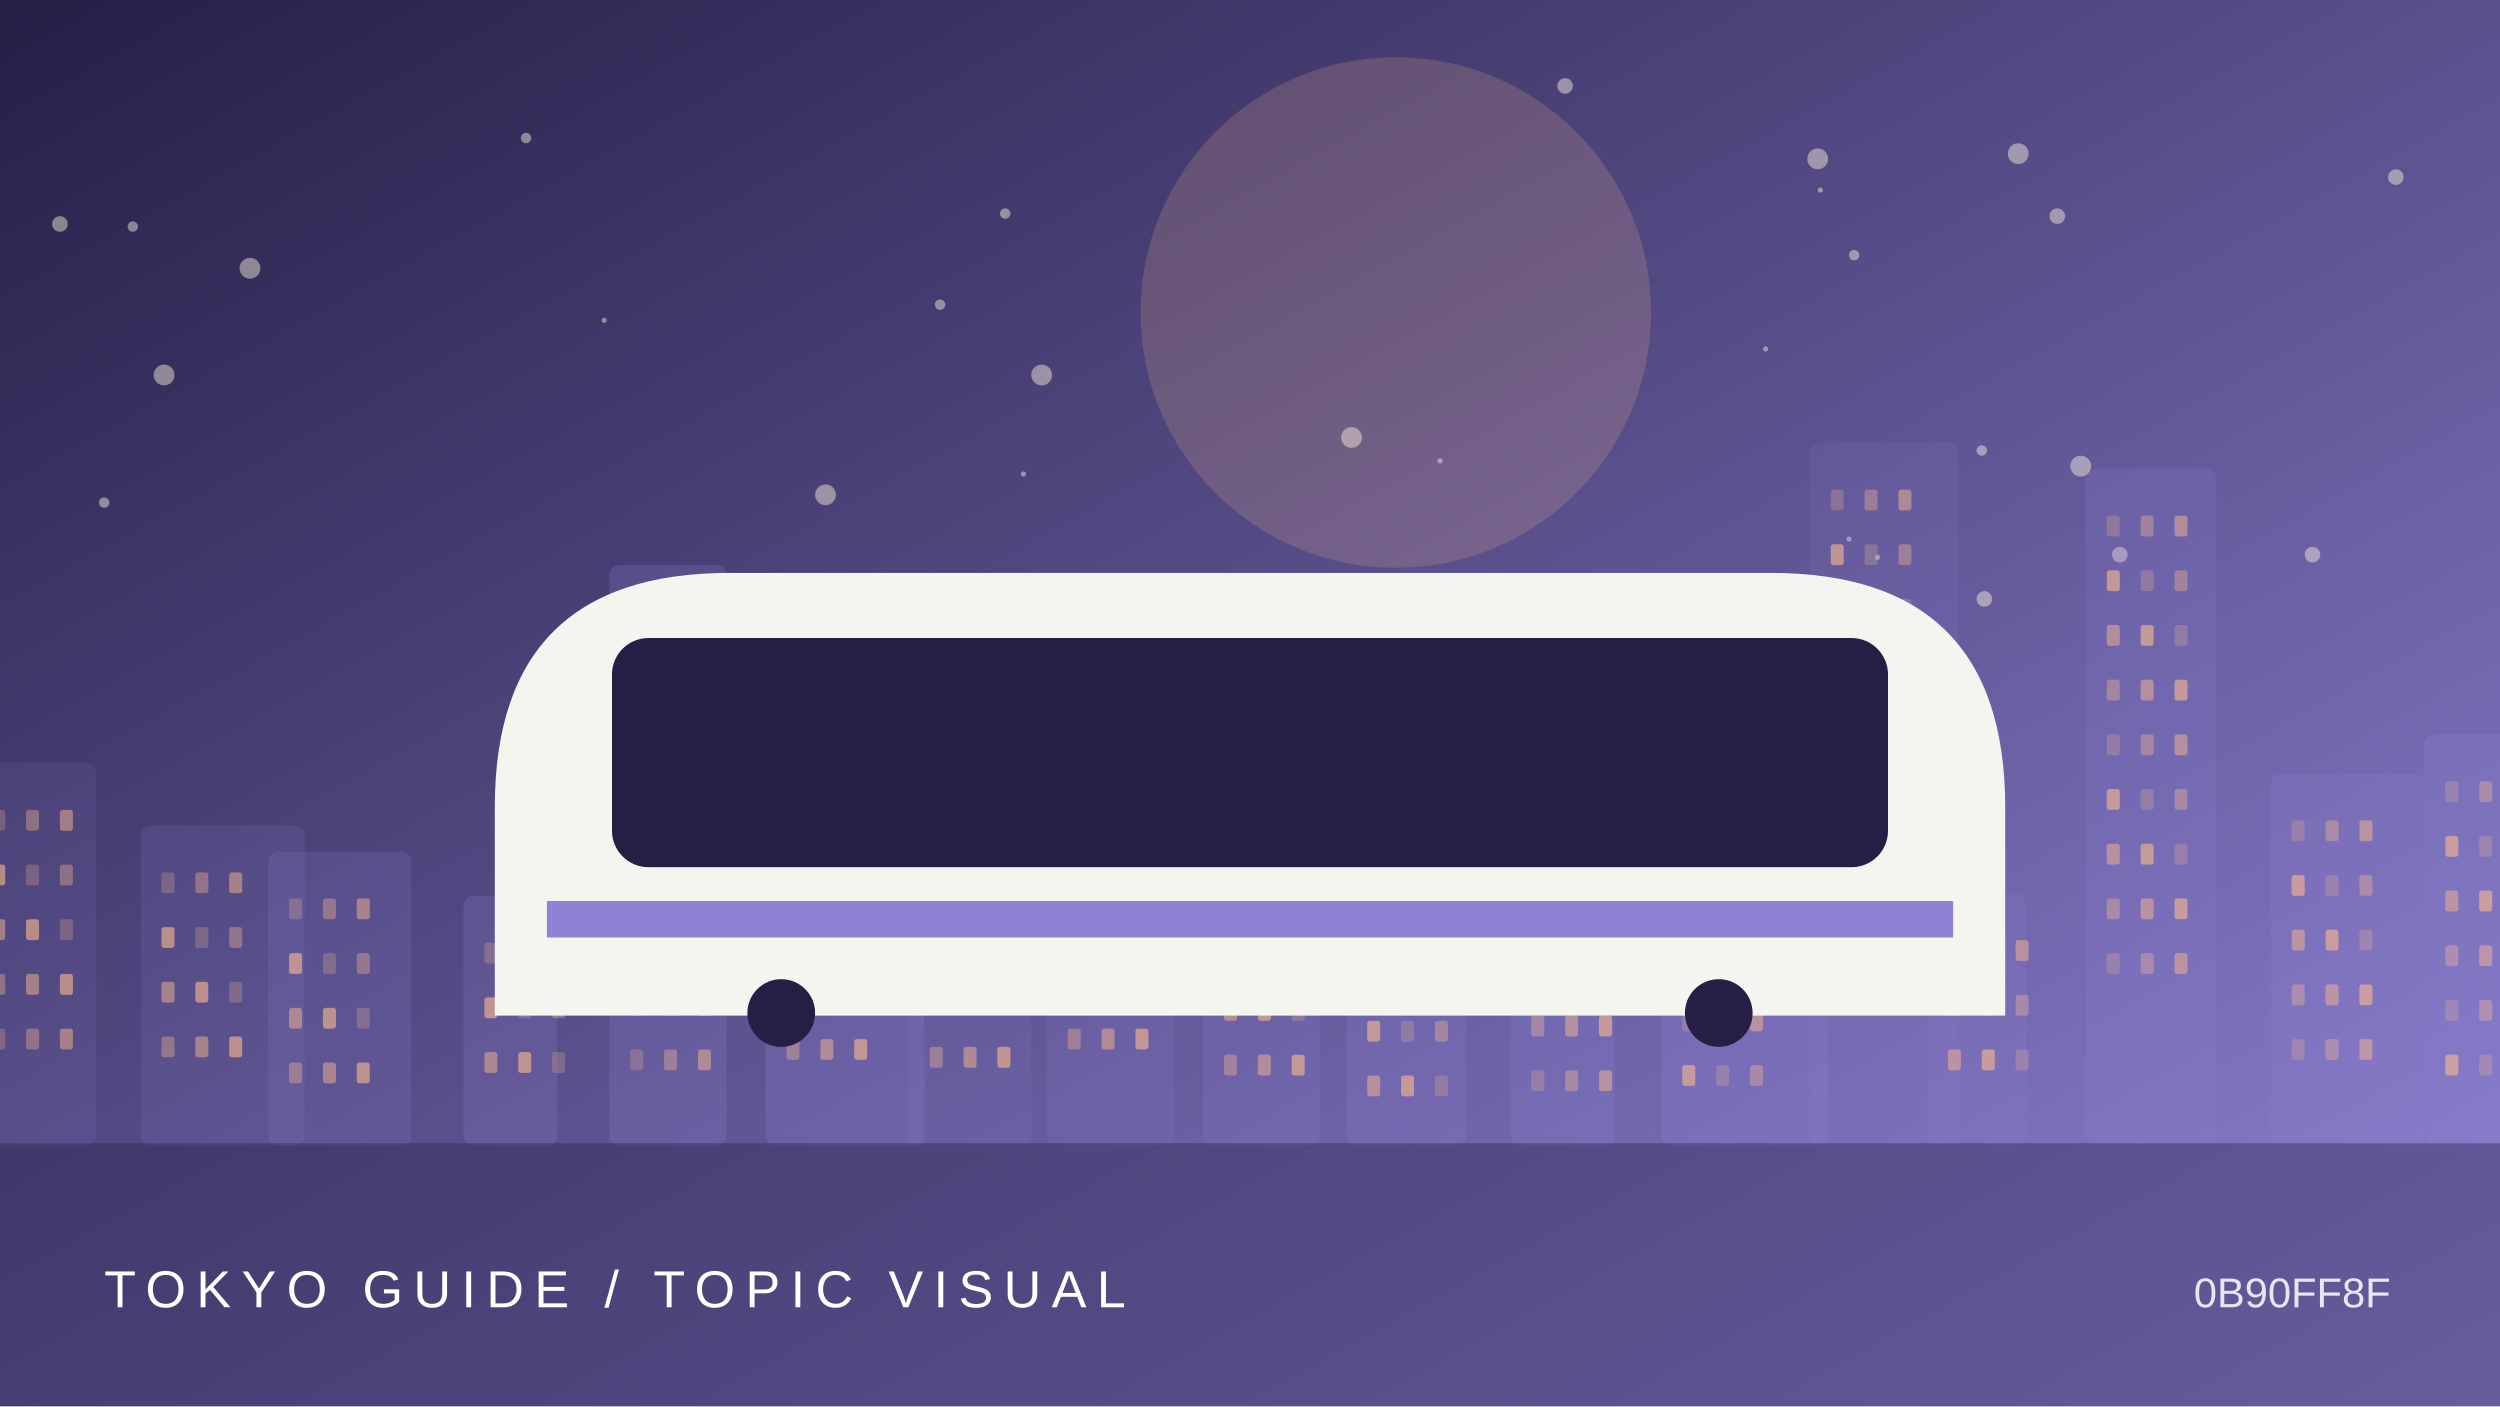
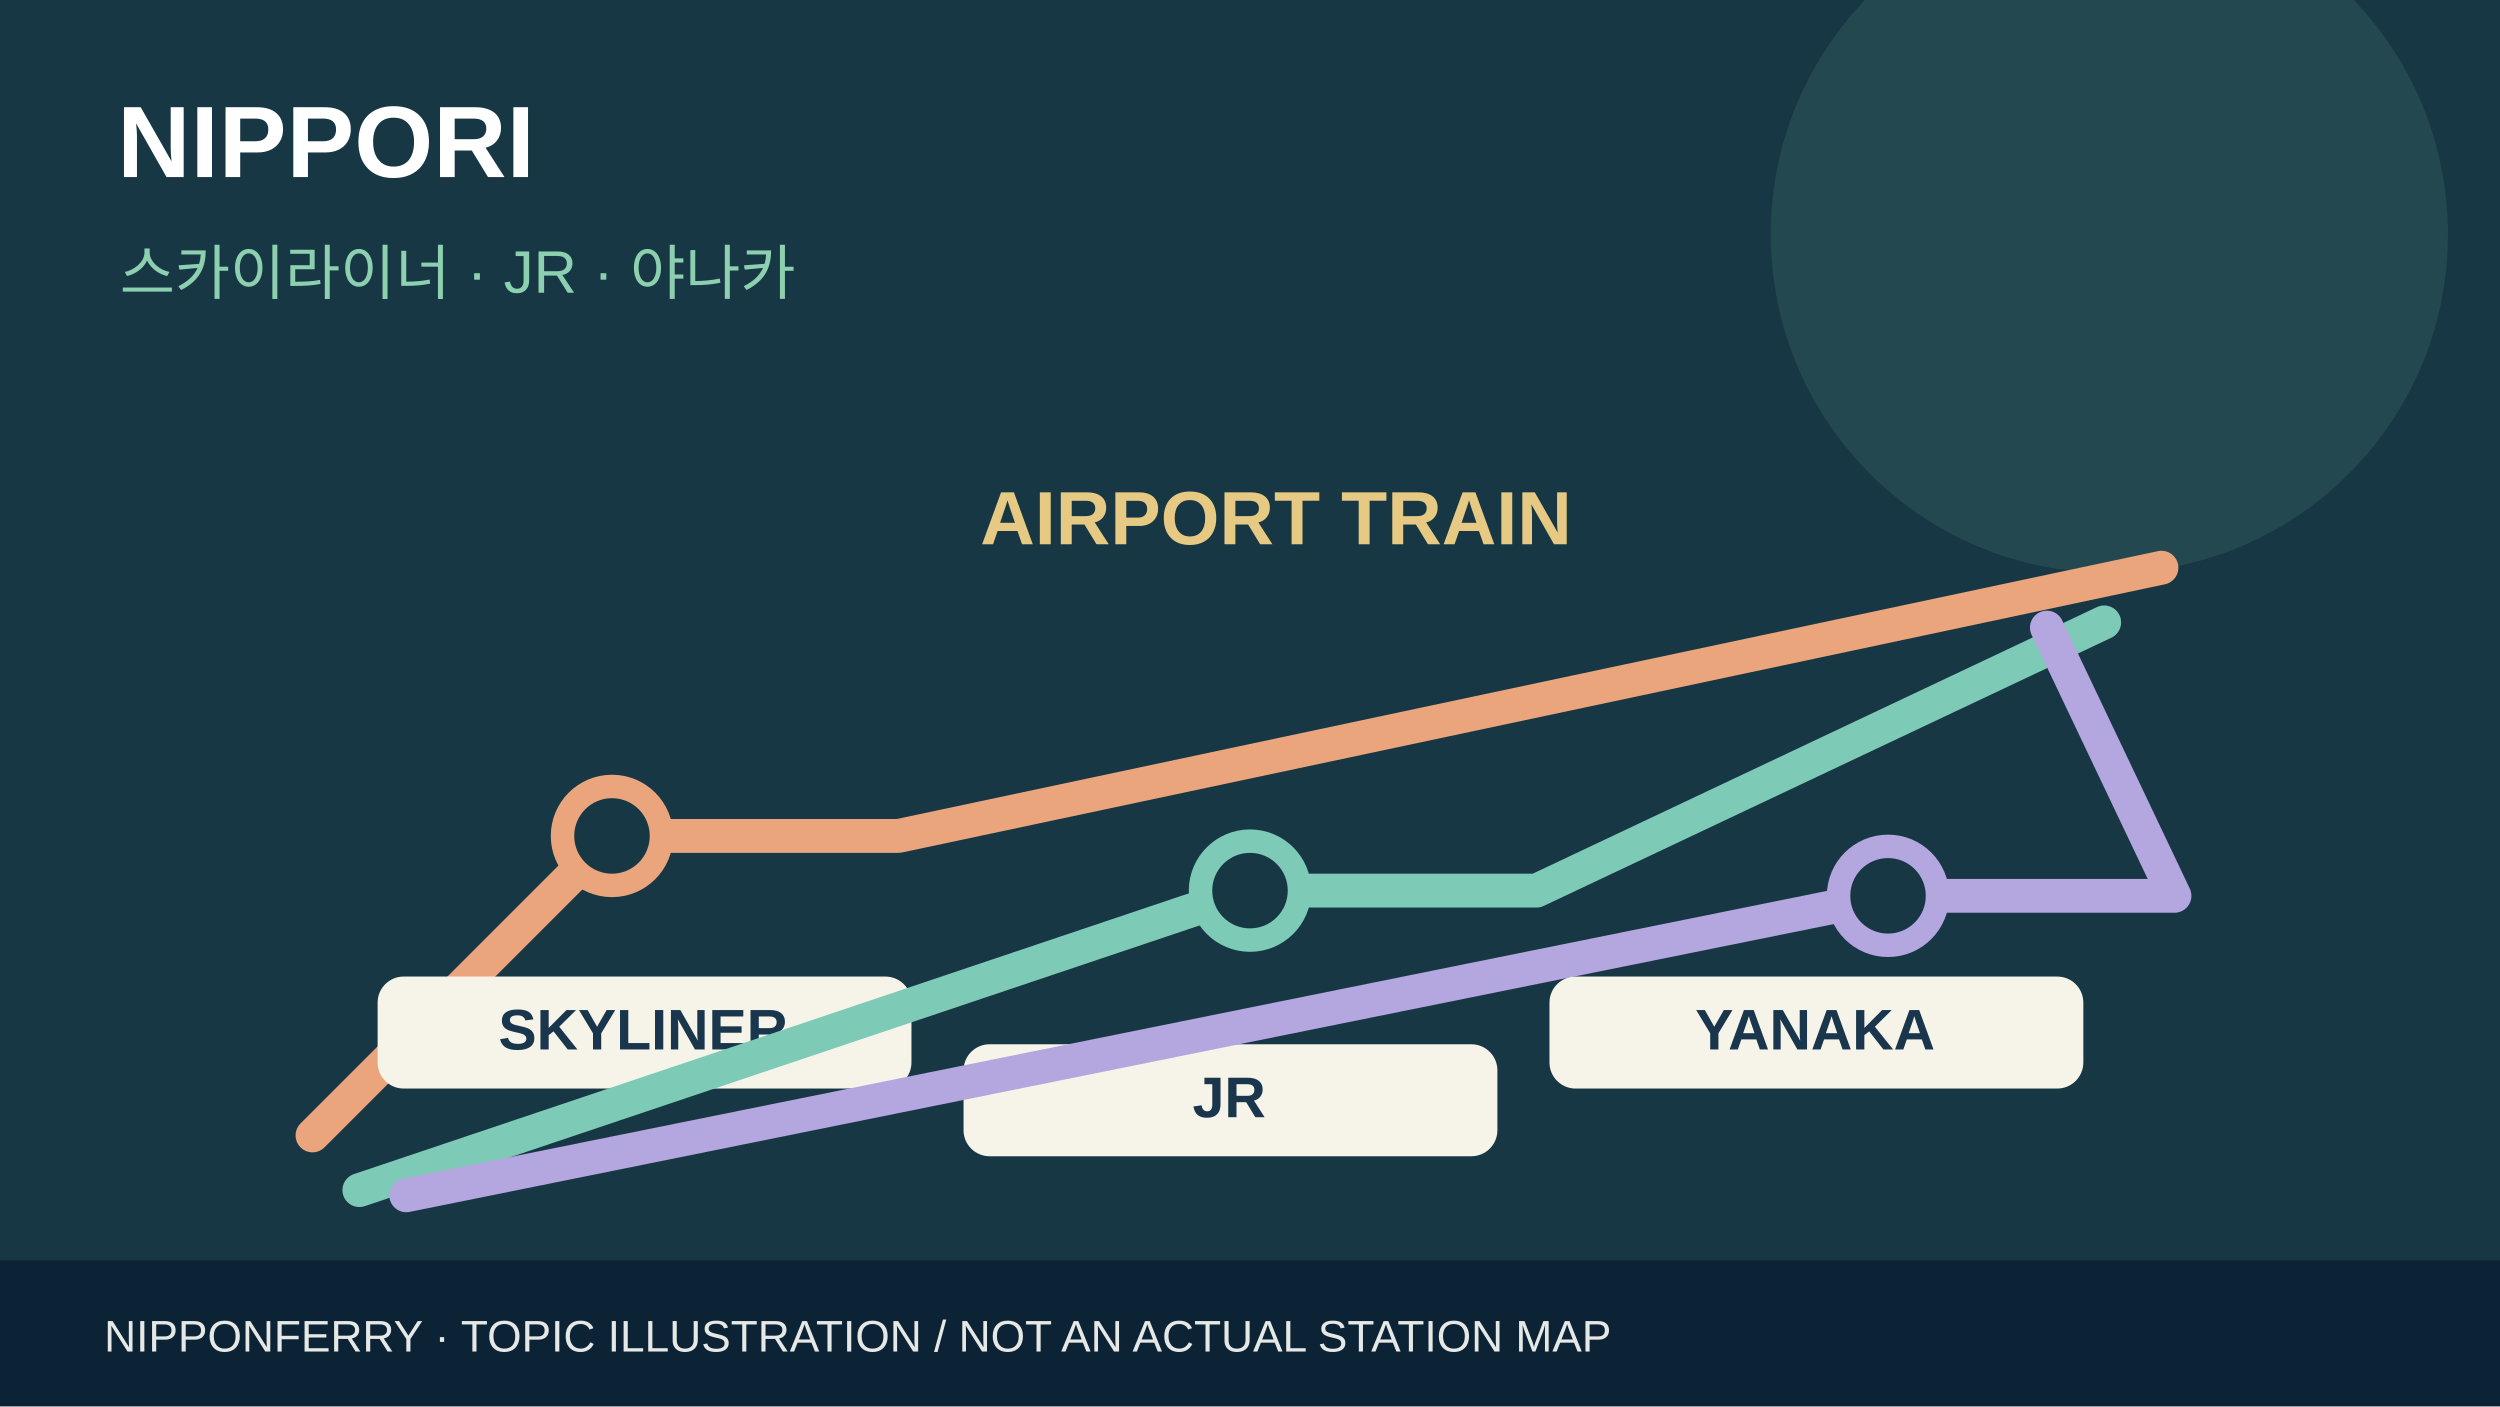
- <svg xmlns="http://www.w3.org/2000/svg" viewBox="0 0 960 540">
-   <defs>
-     <linearGradient id="g" x2="1" y2="1">
-       <stop stop-color="#251f46" />
-       <stop offset="1" stop-color="#8f82d4" />
-     </linearGradient>
-   </defs>
-   <rect width="960" height="540" fill="url(#g)" />
-   <circle cx="536" cy="120" r="98" fill="#f9b88d" opacity=".18" />
-   <circle cx="888" cy="213" r="3" fill="#fff4de" opacity=".45" />
-   <circle cx="519" cy="168" r="4" fill="#fff4de" opacity=".45" />
-   <circle cx="799" cy="179" r="4" fill="#fff4de" opacity=".45" />
-   <circle cx="761" cy="173" r="2" fill="#fff4de" opacity=".45" />
-   <circle cx="400" cy="144" r="4" fill="#fff4de" opacity=".45" />
-   <circle cx="920" cy="68" r="3" fill="#fff4de" opacity=".45" />
-   <circle cx="699" cy="73" r="1" fill="#fff4de" opacity=".45" />
-   <circle cx="790" cy="83" r="3" fill="#fff4de" opacity=".45" />
-   <circle cx="40" cy="193" r="2" fill="#fff4de" opacity=".45" />
-   <circle cx="317" cy="190" r="4" fill="#fff4de" opacity=".45" />
-   <circle cx="96" cy="103" r="4" fill="#fff4de" opacity=".45" />
-   <circle cx="814" cy="213" r="3" fill="#fff4de" opacity=".45" />
-   <circle cx="601" cy="33" r="3" fill="#fff4de" opacity=".45" />
-   <circle cx="361" cy="117" r="2" fill="#fff4de" opacity=".45" />
-   <circle cx="232" cy="123" r="1" fill="#fff4de" opacity=".45" />
-   <circle cx="51" cy="87" r="2" fill="#fff4de" opacity=".45" />
-   <circle cx="202" cy="53" r="2" fill="#fff4de" opacity=".45" />
-   <circle cx="698" cy="61" r="4" fill="#fff4de" opacity=".45" />
-   <circle cx="23" cy="86" r="3" fill="#fff4de" opacity=".45" />
-   <circle cx="721" cy="214" r="1" fill="#fff4de" opacity=".45" />
-   <circle cx="386" cy="82" r="2" fill="#fff4de" opacity=".45" />
-   <circle cx="678" cy="134" r="1" fill="#fff4de" opacity=".45" />
-   <circle cx="762" cy="230" r="3" fill="#fff4de" opacity=".45" />
-   <circle cx="712" cy="98" r="2" fill="#fff4de" opacity=".45" />
-   <circle cx="393" cy="182" r="1" fill="#fff4de" opacity=".45" />
-   <circle cx="775" cy="59" r="4" fill="#fff4de" opacity=".45" />
-   <circle cx="553" cy="177" r="1" fill="#fff4de" opacity=".45" />
-   <circle cx="63" cy="144" r="4" fill="#fff4de" opacity=".45" />
-   <circle cx="710" cy="207" r="1" fill="#fff4de" opacity=".45" />
-   <circle cx="592" cy="226" r="4" fill="#fff4de" opacity=".45" />
-   <g>
-     <rect x="-11" y="293" width="48" height="147" rx="4" fill="#8f82d4" opacity="0.12" />
-     <rect x="-3" y="311" width="5" height="8" rx="1" fill="#f9b88d" opacity="0.25" />
-     <rect x="10" y="311" width="5" height="8" rx="1" fill="#f9b88d" opacity="0.37" />
-     <rect x="23" y="311" width="5" height="8" rx="1" fill="#f9b88d" opacity="0.49" />
-     <rect x="-3" y="332" width="5" height="8" rx="1" fill="#f9b88d" opacity="0.61" />
-     <rect x="10" y="332" width="5" height="8" rx="1" fill="#f9b88d" opacity="0.25" />
-     <rect x="23" y="332" width="5" height="8" rx="1" fill="#f9b88d" opacity="0.37" />
-     <rect x="-3" y="353" width="5" height="8" rx="1" fill="#f9b88d" opacity="0.49" />
-     <rect x="10" y="353" width="5" height="8" rx="1" fill="#f9b88d" opacity="0.61" />
-     <rect x="23" y="353" width="5" height="8" rx="1" fill="#f9b88d" opacity="0.25" />
-     <rect x="-3" y="374" width="5" height="8" rx="1" fill="#f9b88d" opacity="0.37" />
-     <rect x="10" y="374" width="5" height="8" rx="1" fill="#f9b88d" opacity="0.49" />
-     <rect x="23" y="374" width="5" height="8" rx="1" fill="#f9b88d" opacity="0.61" />
-     <rect x="-3" y="395" width="5" height="8" rx="1" fill="#f9b88d" opacity="0.25" />
-     <rect x="10" y="395" width="5" height="8" rx="1" fill="#f9b88d" opacity="0.37" />
-     <rect x="23" y="395" width="5" height="8" rx="1" fill="#f9b88d" opacity="0.49" />
-     <rect x="54" y="317" width="63" height="123" rx="4" fill="#8f82d4" opacity="0.14" />
-     <rect x="62" y="335" width="5" height="8" rx="1" fill="#f9b88d" opacity="0.25" />
-     <rect x="75" y="335" width="5" height="8" rx="1" fill="#f9b88d" opacity="0.37" />
-     <rect x="88" y="335" width="5" height="8" rx="1" fill="#f9b88d" opacity="0.49" />
-     <rect x="62" y="356" width="5" height="8" rx="1" fill="#f9b88d" opacity="0.61" />
-     <rect x="75" y="356" width="5" height="8" rx="1" fill="#f9b88d" opacity="0.25" />
-     <rect x="88" y="356" width="5" height="8" rx="1" fill="#f9b88d" opacity="0.37" />
-     <rect x="62" y="377" width="5" height="8" rx="1" fill="#f9b88d" opacity="0.49" />
-     <rect x="75" y="377" width="5" height="8" rx="1" fill="#f9b88d" opacity="0.61" />
-     <rect x="88" y="377" width="5" height="8" rx="1" fill="#f9b88d" opacity="0.25" />
-     <rect x="62" y="398" width="5" height="8" rx="1" fill="#f9b88d" opacity="0.37" />
-     <rect x="75" y="398" width="5" height="8" rx="1" fill="#f9b88d" opacity="0.49" />
-     <rect x="88" y="398" width="5" height="8" rx="1" fill="#f9b88d" opacity="0.61" />
-     <rect x="103" y="327" width="55" height="113" rx="4" fill="#8f82d4" opacity="0.17" />
-     <rect x="111" y="345" width="5" height="8" rx="1" fill="#f9b88d" opacity="0.25" />
-     <rect x="124" y="345" width="5" height="8" rx="1" fill="#f9b88d" opacity="0.37" />
-     <rect x="137" y="345" width="5" height="8" rx="1" fill="#f9b88d" opacity="0.49" />
-     <rect x="111" y="366" width="5" height="8" rx="1" fill="#f9b88d" opacity="0.61" />
-     <rect x="124" y="366" width="5" height="8" rx="1" fill="#f9b88d" opacity="0.25" />
-     <rect x="137" y="366" width="5" height="8" rx="1" fill="#f9b88d" opacity="0.37" />
-     <rect x="111" y="387" width="5" height="8" rx="1" fill="#f9b88d" opacity="0.49" />
-     <rect x="124" y="387" width="5" height="8" rx="1" fill="#f9b88d" opacity="0.61" />
-     <rect x="137" y="387" width="5" height="8" rx="1" fill="#f9b88d" opacity="0.25" />
-     <rect x="111" y="408" width="5" height="8" rx="1" fill="#f9b88d" opacity="0.37" />
-     <rect x="124" y="408" width="5" height="8" rx="1" fill="#f9b88d" opacity="0.49" />
-     <rect x="137" y="408" width="5" height="8" rx="1" fill="#f9b88d" opacity="0.61" />
-     <rect x="178" y="344" width="36" height="96" rx="4" fill="#8f82d4" opacity="0.20" />
-     <rect x="186" y="362" width="5" height="8" rx="1" fill="#f9b88d" opacity="0.25" />
-     <rect x="199" y="362" width="5" height="8" rx="1" fill="#f9b88d" opacity="0.37" />
-     <rect x="212" y="362" width="5" height="8" rx="1" fill="#f9b88d" opacity="0.49" />
-     <rect x="186" y="383" width="5" height="8" rx="1" fill="#f9b88d" opacity="0.61" />
-     <rect x="199" y="383" width="5" height="8" rx="1" fill="#f9b88d" opacity="0.25" />
-     <rect x="212" y="383" width="5" height="8" rx="1" fill="#f9b88d" opacity="0.37" />
-     <rect x="186" y="404" width="5" height="8" rx="1" fill="#f9b88d" opacity="0.49" />
-     <rect x="199" y="404" width="5" height="8" rx="1" fill="#f9b88d" opacity="0.61" />
-     <rect x="212" y="404" width="5" height="8" rx="1" fill="#f9b88d" opacity="0.25" />
-     <rect x="234" y="217" width="45" height="223" rx="4" fill="#8f82d4" opacity="0.22" />
-     <rect x="242" y="235" width="5" height="8" rx="1" fill="#f9b88d" opacity="0.25" />
-     <rect x="255" y="235" width="5" height="8" rx="1" fill="#f9b88d" opacity="0.37" />
-     <rect x="268" y="235" width="5" height="8" rx="1" fill="#f9b88d" opacity="0.49" />
-     <rect x="242" y="256" width="5" height="8" rx="1" fill="#f9b88d" opacity="0.61" />
-     <rect x="255" y="256" width="5" height="8" rx="1" fill="#f9b88d" opacity="0.25" />
-     <rect x="268" y="256" width="5" height="8" rx="1" fill="#f9b88d" opacity="0.37" />
-     <rect x="242" y="277" width="5" height="8" rx="1" fill="#f9b88d" opacity="0.49" />
-     <rect x="255" y="277" width="5" height="8" rx="1" fill="#f9b88d" opacity="0.61" />
-     <rect x="268" y="277" width="5" height="8" rx="1" fill="#f9b88d" opacity="0.25" />
-     <rect x="242" y="298" width="5" height="8" rx="1" fill="#f9b88d" opacity="0.37" />
-     <rect x="255" y="298" width="5" height="8" rx="1" fill="#f9b88d" opacity="0.49" />
-     <rect x="268" y="298" width="5" height="8" rx="1" fill="#f9b88d" opacity="0.61" />
-     <rect x="242" y="319" width="5" height="8" rx="1" fill="#f9b88d" opacity="0.25" />
-     <rect x="255" y="319" width="5" height="8" rx="1" fill="#f9b88d" opacity="0.37" />
-     <rect x="268" y="319" width="5" height="8" rx="1" fill="#f9b88d" opacity="0.49" />
-     <rect x="242" y="340" width="5" height="8" rx="1" fill="#f9b88d" opacity="0.61" />
-     <rect x="255" y="340" width="5" height="8" rx="1" fill="#f9b88d" opacity="0.25" />
-     <rect x="268" y="340" width="5" height="8" rx="1" fill="#f9b88d" opacity="0.37" />
-     <rect x="242" y="361" width="5" height="8" rx="1" fill="#f9b88d" opacity="0.49" />
-     <rect x="255" y="361" width="5" height="8" rx="1" fill="#f9b88d" opacity="0.61" />
-     <rect x="268" y="361" width="5" height="8" rx="1" fill="#f9b88d" opacity="0.25" />
-     <rect x="242" y="382" width="5" height="8" rx="1" fill="#f9b88d" opacity="0.37" />
-     <rect x="255" y="382" width="5" height="8" rx="1" fill="#f9b88d" opacity="0.49" />
-     <rect x="268" y="382" width="5" height="8" rx="1" fill="#f9b88d" opacity="0.61" />
-     <rect x="242" y="403" width="5" height="8" rx="1" fill="#f9b88d" opacity="0.25" />
-     <rect x="255" y="403" width="5" height="8" rx="1" fill="#f9b88d" opacity="0.37" />
-     <rect x="268" y="403" width="5" height="8" rx="1" fill="#f9b88d" opacity="0.49" />
-     <rect x="294" y="234" width="61" height="206" rx="4" fill="#8f82d4" opacity="0.24" />
-     <rect x="302" y="252" width="5" height="8" rx="1" fill="#f9b88d" opacity="0.25" />
-     <rect x="315" y="252" width="5" height="8" rx="1" fill="#f9b88d" opacity="0.37" />
-     <rect x="328" y="252" width="5" height="8" rx="1" fill="#f9b88d" opacity="0.49" />
-     <rect x="302" y="273" width="5" height="8" rx="1" fill="#f9b88d" opacity="0.61" />
-     <rect x="315" y="273" width="5" height="8" rx="1" fill="#f9b88d" opacity="0.25" />
-     <rect x="328" y="273" width="5" height="8" rx="1" fill="#f9b88d" opacity="0.37" />
-     <rect x="302" y="294" width="5" height="8" rx="1" fill="#f9b88d" opacity="0.49" />
-     <rect x="315" y="294" width="5" height="8" rx="1" fill="#f9b88d" opacity="0.61" />
-     <rect x="328" y="294" width="5" height="8" rx="1" fill="#f9b88d" opacity="0.25" />
-     <rect x="302" y="315" width="5" height="8" rx="1" fill="#f9b88d" opacity="0.37" />
-     <rect x="315" y="315" width="5" height="8" rx="1" fill="#f9b88d" opacity="0.49" />
-     <rect x="328" y="315" width="5" height="8" rx="1" fill="#f9b88d" opacity="0.61" />
-     <rect x="302" y="336" width="5" height="8" rx="1" fill="#f9b88d" opacity="0.25" />
-     <rect x="315" y="336" width="5" height="8" rx="1" fill="#f9b88d" opacity="0.37" />
-     <rect x="328" y="336" width="5" height="8" rx="1" fill="#f9b88d" opacity="0.49" />
-     <rect x="302" y="357" width="5" height="8" rx="1" fill="#f9b88d" opacity="0.61" />
-     <rect x="315" y="357" width="5" height="8" rx="1" fill="#f9b88d" opacity="0.25" />
-     <rect x="328" y="357" width="5" height="8" rx="1" fill="#f9b88d" opacity="0.37" />
-     <rect x="302" y="378" width="5" height="8" rx="1" fill="#f9b88d" opacity="0.49" />
-     <rect x="315" y="378" width="5" height="8" rx="1" fill="#f9b88d" opacity="0.61" />
-     <rect x="328" y="378" width="5" height="8" rx="1" fill="#f9b88d" opacity="0.25" />
-     <rect x="302" y="399" width="5" height="8" rx="1" fill="#f9b88d" opacity="0.37" />
-     <rect x="315" y="399" width="5" height="8" rx="1" fill="#f9b88d" opacity="0.49" />
-     <rect x="328" y="399" width="5" height="8" rx="1" fill="#f9b88d" opacity="0.61" />
-     <rect x="349" y="321" width="47" height="119" rx="4" fill="#8f82d4" opacity="0.12" />
-     <rect x="357" y="339" width="5" height="8" rx="1" fill="#f9b88d" opacity="0.25" />
-     <rect x="370" y="339" width="5" height="8" rx="1" fill="#f9b88d" opacity="0.37" />
-     <rect x="383" y="339" width="5" height="8" rx="1" fill="#f9b88d" opacity="0.49" />
-     <rect x="357" y="360" width="5" height="8" rx="1" fill="#f9b88d" opacity="0.61" />
-     <rect x="370" y="360" width="5" height="8" rx="1" fill="#f9b88d" opacity="0.25" />
-     <rect x="383" y="360" width="5" height="8" rx="1" fill="#f9b88d" opacity="0.37" />
-     <rect x="357" y="381" width="5" height="8" rx="1" fill="#f9b88d" opacity="0.49" />
-     <rect x="370" y="381" width="5" height="8" rx="1" fill="#f9b88d" opacity="0.61" />
-     <rect x="383" y="381" width="5" height="8" rx="1" fill="#f9b88d" opacity="0.25" />
-     <rect x="357" y="402" width="5" height="8" rx="1" fill="#f9b88d" opacity="0.37" />
-     <rect x="370" y="402" width="5" height="8" rx="1" fill="#f9b88d" opacity="0.49" />
-     <rect x="383" y="402" width="5" height="8" rx="1" fill="#f9b88d" opacity="0.61" />
-     <rect x="402" y="314" width="49" height="126" rx="4" fill="#8f82d4" opacity="0.14" />
-     <rect x="410" y="332" width="5" height="8" rx="1" fill="#f9b88d" opacity="0.25" />
-     <rect x="423" y="332" width="5" height="8" rx="1" fill="#f9b88d" opacity="0.37" />
-     <rect x="436" y="332" width="5" height="8" rx="1" fill="#f9b88d" opacity="0.49" />
-     <rect x="410" y="353" width="5" height="8" rx="1" fill="#f9b88d" opacity="0.61" />
-     <rect x="423" y="353" width="5" height="8" rx="1" fill="#f9b88d" opacity="0.25" />
-     <rect x="436" y="353" width="5" height="8" rx="1" fill="#f9b88d" opacity="0.37" />
-     <rect x="410" y="374" width="5" height="8" rx="1" fill="#f9b88d" opacity="0.49" />
-     <rect x="423" y="374" width="5" height="8" rx="1" fill="#f9b88d" opacity="0.61" />
-     <rect x="436" y="374" width="5" height="8" rx="1" fill="#f9b88d" opacity="0.25" />
-     <rect x="410" y="395" width="5" height="8" rx="1" fill="#f9b88d" opacity="0.37" />
-     <rect x="423" y="395" width="5" height="8" rx="1" fill="#f9b88d" opacity="0.49" />
-     <rect x="436" y="395" width="5" height="8" rx="1" fill="#f9b88d" opacity="0.61" />
-     <rect x="462" y="324" width="45" height="116" rx="4" fill="#8f82d4" opacity="0.17" />
-     <rect x="470" y="342" width="5" height="8" rx="1" fill="#f9b88d" opacity="0.25" />
-     <rect x="483" y="342" width="5" height="8" rx="1" fill="#f9b88d" opacity="0.37" />
-     <rect x="496" y="342" width="5" height="8" rx="1" fill="#f9b88d" opacity="0.49" />
-     <rect x="470" y="363" width="5" height="8" rx="1" fill="#f9b88d" opacity="0.61" />
-     <rect x="483" y="363" width="5" height="8" rx="1" fill="#f9b88d" opacity="0.25" />
-     <rect x="496" y="363" width="5" height="8" rx="1" fill="#f9b88d" opacity="0.37" />
-     <rect x="470" y="384" width="5" height="8" rx="1" fill="#f9b88d" opacity="0.49" />
-     <rect x="483" y="384" width="5" height="8" rx="1" fill="#f9b88d" opacity="0.61" />
-     <rect x="496" y="384" width="5" height="8" rx="1" fill="#f9b88d" opacity="0.25" />
-     <rect x="470" y="405" width="5" height="8" rx="1" fill="#f9b88d" opacity="0.37" />
-     <rect x="483" y="405" width="5" height="8" rx="1" fill="#f9b88d" opacity="0.49" />
-     <rect x="496" y="405" width="5" height="8" rx="1" fill="#f9b88d" opacity="0.61" />
-     <rect x="517" y="269" width="46" height="171" rx="4" fill="#8f82d4" opacity="0.20" />
-     <rect x="525" y="287" width="5" height="8" rx="1" fill="#f9b88d" opacity="0.25" />
-     <rect x="538" y="287" width="5" height="8" rx="1" fill="#f9b88d" opacity="0.37" />
-     <rect x="551" y="287" width="5" height="8" rx="1" fill="#f9b88d" opacity="0.49" />
-     <rect x="525" y="308" width="5" height="8" rx="1" fill="#f9b88d" opacity="0.61" />
-     <rect x="538" y="308" width="5" height="8" rx="1" fill="#f9b88d" opacity="0.25" />
-     <rect x="551" y="308" width="5" height="8" rx="1" fill="#f9b88d" opacity="0.37" />
-     <rect x="525" y="329" width="5" height="8" rx="1" fill="#f9b88d" opacity="0.49" />
-     <rect x="538" y="329" width="5" height="8" rx="1" fill="#f9b88d" opacity="0.61" />
-     <rect x="551" y="329" width="5" height="8" rx="1" fill="#f9b88d" opacity="0.25" />
-     <rect x="525" y="350" width="5" height="8" rx="1" fill="#f9b88d" opacity="0.37" />
-     <rect x="538" y="350" width="5" height="8" rx="1" fill="#f9b88d" opacity="0.49" />
-     <rect x="551" y="350" width="5" height="8" rx="1" fill="#f9b88d" opacity="0.61" />
-     <rect x="525" y="371" width="5" height="8" rx="1" fill="#f9b88d" opacity="0.25" />
-     <rect x="538" y="371" width="5" height="8" rx="1" fill="#f9b88d" opacity="0.37" />
-     <rect x="551" y="371" width="5" height="8" rx="1" fill="#f9b88d" opacity="0.49" />
-     <rect x="525" y="392" width="5" height="8" rx="1" fill="#f9b88d" opacity="0.61" />
-     <rect x="538" y="392" width="5" height="8" rx="1" fill="#f9b88d" opacity="0.25" />
-     <rect x="551" y="392" width="5" height="8" rx="1" fill="#f9b88d" opacity="0.37" />
-     <rect x="525" y="413" width="5" height="8" rx="1" fill="#f9b88d" opacity="0.49" />
-     <rect x="538" y="413" width="5" height="8" rx="1" fill="#f9b88d" opacity="0.61" />
-     <rect x="551" y="413" width="5" height="8" rx="1" fill="#f9b88d" opacity="0.25" />
-     <rect x="580" y="225" width="40" height="215" rx="4" fill="#8f82d4" opacity="0.22" />
-     <rect x="588" y="243" width="5" height="8" rx="1" fill="#f9b88d" opacity="0.25" />
-     <rect x="601" y="243" width="5" height="8" rx="1" fill="#f9b88d" opacity="0.37" />
-     <rect x="614" y="243" width="5" height="8" rx="1" fill="#f9b88d" opacity="0.49" />
-     <rect x="588" y="264" width="5" height="8" rx="1" fill="#f9b88d" opacity="0.61" />
-     <rect x="601" y="264" width="5" height="8" rx="1" fill="#f9b88d" opacity="0.25" />
-     <rect x="614" y="264" width="5" height="8" rx="1" fill="#f9b88d" opacity="0.37" />
-     <rect x="588" y="285" width="5" height="8" rx="1" fill="#f9b88d" opacity="0.49" />
-     <rect x="601" y="285" width="5" height="8" rx="1" fill="#f9b88d" opacity="0.61" />
-     <rect x="614" y="285" width="5" height="8" rx="1" fill="#f9b88d" opacity="0.25" />
-     <rect x="588" y="306" width="5" height="8" rx="1" fill="#f9b88d" opacity="0.37" />
-     <rect x="601" y="306" width="5" height="8" rx="1" fill="#f9b88d" opacity="0.49" />
-     <rect x="614" y="306" width="5" height="8" rx="1" fill="#f9b88d" opacity="0.61" />
-     <rect x="588" y="327" width="5" height="8" rx="1" fill="#f9b88d" opacity="0.25" />
-     <rect x="601" y="327" width="5" height="8" rx="1" fill="#f9b88d" opacity="0.37" />
-     <rect x="614" y="327" width="5" height="8" rx="1" fill="#f9b88d" opacity="0.49" />
-     <rect x="588" y="348" width="5" height="8" rx="1" fill="#f9b88d" opacity="0.61" />
-     <rect x="601" y="348" width="5" height="8" rx="1" fill="#f9b88d" opacity="0.25" />
-     <rect x="614" y="348" width="5" height="8" rx="1" fill="#f9b88d" opacity="0.37" />
-     <rect x="588" y="369" width="5" height="8" rx="1" fill="#f9b88d" opacity="0.49" />
-     <rect x="601" y="369" width="5" height="8" rx="1" fill="#f9b88d" opacity="0.61" />
-     <rect x="614" y="369" width="5" height="8" rx="1" fill="#f9b88d" opacity="0.25" />
-     <rect x="588" y="390" width="5" height="8" rx="1" fill="#f9b88d" opacity="0.37" />
-     <rect x="601" y="390" width="5" height="8" rx="1" fill="#f9b88d" opacity="0.49" />
-     <rect x="614" y="390" width="5" height="8" rx="1" fill="#f9b88d" opacity="0.61" />
-     <rect x="588" y="411" width="5" height="8" rx="1" fill="#f9b88d" opacity="0.25" />
-     <rect x="601" y="411" width="5" height="8" rx="1" fill="#f9b88d" opacity="0.37" />
-     <rect x="614" y="411" width="5" height="8" rx="1" fill="#f9b88d" opacity="0.49" />
-     <rect x="638" y="286" width="64" height="154" rx="4" fill="#8f82d4" opacity="0.24" />
-     <rect x="646" y="304" width="5" height="8" rx="1" fill="#f9b88d" opacity="0.25" />
-     <rect x="659" y="304" width="5" height="8" rx="1" fill="#f9b88d" opacity="0.37" />
-     <rect x="672" y="304" width="5" height="8" rx="1" fill="#f9b88d" opacity="0.49" />
-     <rect x="646" y="325" width="5" height="8" rx="1" fill="#f9b88d" opacity="0.61" />
-     <rect x="659" y="325" width="5" height="8" rx="1" fill="#f9b88d" opacity="0.25" />
-     <rect x="672" y="325" width="5" height="8" rx="1" fill="#f9b88d" opacity="0.37" />
-     <rect x="646" y="346" width="5" height="8" rx="1" fill="#f9b88d" opacity="0.49" />
-     <rect x="659" y="346" width="5" height="8" rx="1" fill="#f9b88d" opacity="0.61" />
-     <rect x="672" y="346" width="5" height="8" rx="1" fill="#f9b88d" opacity="0.25" />
-     <rect x="646" y="367" width="5" height="8" rx="1" fill="#f9b88d" opacity="0.37" />
-     <rect x="659" y="367" width="5" height="8" rx="1" fill="#f9b88d" opacity="0.49" />
-     <rect x="672" y="367" width="5" height="8" rx="1" fill="#f9b88d" opacity="0.61" />
-     <rect x="646" y="388" width="5" height="8" rx="1" fill="#f9b88d" opacity="0.25" />
-     <rect x="659" y="388" width="5" height="8" rx="1" fill="#f9b88d" opacity="0.37" />
-     <rect x="672" y="388" width="5" height="8" rx="1" fill="#f9b88d" opacity="0.49" />
-     <rect x="646" y="409" width="5" height="8" rx="1" fill="#f9b88d" opacity="0.61" />
-     <rect x="659" y="409" width="5" height="8" rx="1" fill="#f9b88d" opacity="0.25" />
-     <rect x="672" y="409" width="5" height="8" rx="1" fill="#f9b88d" opacity="0.37" />
-     <rect x="695" y="170" width="57" height="270" rx="4" fill="#8f82d4" opacity="0.12" />
-     <rect x="703" y="188" width="5" height="8" rx="1" fill="#f9b88d" opacity="0.25" />
-     <rect x="716" y="188" width="5" height="8" rx="1" fill="#f9b88d" opacity="0.37" />
-     <rect x="729" y="188" width="5" height="8" rx="1" fill="#f9b88d" opacity="0.49" />
-     <rect x="703" y="209" width="5" height="8" rx="1" fill="#f9b88d" opacity="0.61" />
-     <rect x="716" y="209" width="5" height="8" rx="1" fill="#f9b88d" opacity="0.25" />
-     <rect x="729" y="209" width="5" height="8" rx="1" fill="#f9b88d" opacity="0.37" />
-     <rect x="703" y="230" width="5" height="8" rx="1" fill="#f9b88d" opacity="0.49" />
-     <rect x="716" y="230" width="5" height="8" rx="1" fill="#f9b88d" opacity="0.61" />
-     <rect x="729" y="230" width="5" height="8" rx="1" fill="#f9b88d" opacity="0.25" />
-     <rect x="703" y="251" width="5" height="8" rx="1" fill="#f9b88d" opacity="0.37" />
-     <rect x="716" y="251" width="5" height="8" rx="1" fill="#f9b88d" opacity="0.49" />
-     <rect x="729" y="251" width="5" height="8" rx="1" fill="#f9b88d" opacity="0.61" />
-     <rect x="703" y="272" width="5" height="8" rx="1" fill="#f9b88d" opacity="0.25" />
-     <rect x="716" y="272" width="5" height="8" rx="1" fill="#f9b88d" opacity="0.37" />
-     <rect x="729" y="272" width="5" height="8" rx="1" fill="#f9b88d" opacity="0.49" />
-     <rect x="703" y="293" width="5" height="8" rx="1" fill="#f9b88d" opacity="0.61" />
-     <rect x="716" y="293" width="5" height="8" rx="1" fill="#f9b88d" opacity="0.25" />
-     <rect x="729" y="293" width="5" height="8" rx="1" fill="#f9b88d" opacity="0.37" />
-     <rect x="703" y="314" width="5" height="8" rx="1" fill="#f9b88d" opacity="0.49" />
-     <rect x="716" y="314" width="5" height="8" rx="1" fill="#f9b88d" opacity="0.61" />
-     <rect x="729" y="314" width="5" height="8" rx="1" fill="#f9b88d" opacity="0.25" />
-     <rect x="703" y="335" width="5" height="8" rx="1" fill="#f9b88d" opacity="0.37" />
-     <rect x="716" y="335" width="5" height="8" rx="1" fill="#f9b88d" opacity="0.49" />
-     <rect x="729" y="335" width="5" height="8" rx="1" fill="#f9b88d" opacity="0.61" />
-     <rect x="703" y="356" width="5" height="8" rx="1" fill="#f9b88d" opacity="0.25" />
-     <rect x="716" y="356" width="5" height="8" rx="1" fill="#f9b88d" opacity="0.37" />
-     <rect x="729" y="356" width="5" height="8" rx="1" fill="#f9b88d" opacity="0.49" />
-     <rect x="740" y="343" width="38" height="97" rx="4" fill="#8f82d4" opacity="0.14" />
-     <rect x="748" y="361" width="5" height="8" rx="1" fill="#f9b88d" opacity="0.25" />
-     <rect x="761" y="361" width="5" height="8" rx="1" fill="#f9b88d" opacity="0.37" />
-     <rect x="774" y="361" width="5" height="8" rx="1" fill="#f9b88d" opacity="0.49" />
-     <rect x="748" y="382" width="5" height="8" rx="1" fill="#f9b88d" opacity="0.61" />
-     <rect x="761" y="382" width="5" height="8" rx="1" fill="#f9b88d" opacity="0.25" />
-     <rect x="774" y="382" width="5" height="8" rx="1" fill="#f9b88d" opacity="0.37" />
-     <rect x="748" y="403" width="5" height="8" rx="1" fill="#f9b88d" opacity="0.49" />
-     <rect x="761" y="403" width="5" height="8" rx="1" fill="#f9b88d" opacity="0.61" />
-     <rect x="774" y="403" width="5" height="8" rx="1" fill="#f9b88d" opacity="0.25" />
-     <rect x="801" y="180" width="50" height="260" rx="4" fill="#8f82d4" opacity="0.17" />
-     <rect x="809" y="198" width="5" height="8" rx="1" fill="#f9b88d" opacity="0.25" />
-     <rect x="822" y="198" width="5" height="8" rx="1" fill="#f9b88d" opacity="0.37" />
-     <rect x="835" y="198" width="5" height="8" rx="1" fill="#f9b88d" opacity="0.49" />
-     <rect x="809" y="219" width="5" height="8" rx="1" fill="#f9b88d" opacity="0.61" />
-     <rect x="822" y="219" width="5" height="8" rx="1" fill="#f9b88d" opacity="0.25" />
-     <rect x="835" y="219" width="5" height="8" rx="1" fill="#f9b88d" opacity="0.37" />
-     <rect x="809" y="240" width="5" height="8" rx="1" fill="#f9b88d" opacity="0.49" />
-     <rect x="822" y="240" width="5" height="8" rx="1" fill="#f9b88d" opacity="0.61" />
-     <rect x="835" y="240" width="5" height="8" rx="1" fill="#f9b88d" opacity="0.25" />
-     <rect x="809" y="261" width="5" height="8" rx="1" fill="#f9b88d" opacity="0.37" />
-     <rect x="822" y="261" width="5" height="8" rx="1" fill="#f9b88d" opacity="0.49" />
-     <rect x="835" y="261" width="5" height="8" rx="1" fill="#f9b88d" opacity="0.61" />
-     <rect x="809" y="282" width="5" height="8" rx="1" fill="#f9b88d" opacity="0.25" />
-     <rect x="822" y="282" width="5" height="8" rx="1" fill="#f9b88d" opacity="0.37" />
-     <rect x="835" y="282" width="5" height="8" rx="1" fill="#f9b88d" opacity="0.49" />
-     <rect x="809" y="303" width="5" height="8" rx="1" fill="#f9b88d" opacity="0.61" />
-     <rect x="822" y="303" width="5" height="8" rx="1" fill="#f9b88d" opacity="0.25" />
-     <rect x="835" y="303" width="5" height="8" rx="1" fill="#f9b88d" opacity="0.37" />
-     <rect x="809" y="324" width="5" height="8" rx="1" fill="#f9b88d" opacity="0.49" />
-     <rect x="822" y="324" width="5" height="8" rx="1" fill="#f9b88d" opacity="0.61" />
-     <rect x="835" y="324" width="5" height="8" rx="1" fill="#f9b88d" opacity="0.25" />
-     <rect x="809" y="345" width="5" height="8" rx="1" fill="#f9b88d" opacity="0.37" />
-     <rect x="822" y="345" width="5" height="8" rx="1" fill="#f9b88d" opacity="0.49" />
-     <rect x="835" y="345" width="5" height="8" rx="1" fill="#f9b88d" opacity="0.61" />
-     <rect x="809" y="366" width="5" height="8" rx="1" fill="#f9b88d" opacity="0.25" />
-     <rect x="822" y="366" width="5" height="8" rx="1" fill="#f9b88d" opacity="0.37" />
-     <rect x="835" y="366" width="5" height="8" rx="1" fill="#f9b88d" opacity="0.49" />
-     <rect x="872" y="297" width="59" height="143" rx="4" fill="#8f82d4" opacity="0.20" />
-     <rect x="880" y="315" width="5" height="8" rx="1" fill="#f9b88d" opacity="0.25" />
-     <rect x="893" y="315" width="5" height="8" rx="1" fill="#f9b88d" opacity="0.37" />
-     <rect x="906" y="315" width="5" height="8" rx="1" fill="#f9b88d" opacity="0.49" />
-     <rect x="880" y="336" width="5" height="8" rx="1" fill="#f9b88d" opacity="0.61" />
-     <rect x="893" y="336" width="5" height="8" rx="1" fill="#f9b88d" opacity="0.25" />
-     <rect x="906" y="336" width="5" height="8" rx="1" fill="#f9b88d" opacity="0.37" />
-     <rect x="880" y="357" width="5" height="8" rx="1" fill="#f9b88d" opacity="0.49" />
-     <rect x="893" y="357" width="5" height="8" rx="1" fill="#f9b88d" opacity="0.61" />
-     <rect x="906" y="357" width="5" height="8" rx="1" fill="#f9b88d" opacity="0.25" />
-     <rect x="880" y="378" width="5" height="8" rx="1" fill="#f9b88d" opacity="0.37" />
-     <rect x="893" y="378" width="5" height="8" rx="1" fill="#f9b88d" opacity="0.49" />
-     <rect x="906" y="378" width="5" height="8" rx="1" fill="#f9b88d" opacity="0.61" />
-     <rect x="880" y="399" width="5" height="8" rx="1" fill="#f9b88d" opacity="0.25" />
-     <rect x="893" y="399" width="5" height="8" rx="1" fill="#f9b88d" opacity="0.37" />
-     <rect x="906" y="399" width="5" height="8" rx="1" fill="#f9b88d" opacity="0.49" />
-     <rect x="931" y="282" width="53" height="158" rx="4" fill="#8f82d4" opacity="0.22" />
-     <rect x="939" y="300" width="5" height="8" rx="1" fill="#f9b88d" opacity="0.25" />
-     <rect x="952" y="300" width="5" height="8" rx="1" fill="#f9b88d" opacity="0.37" />
-     <rect x="965" y="300" width="5" height="8" rx="1" fill="#f9b88d" opacity="0.49" />
-     <rect x="939" y="321" width="5" height="8" rx="1" fill="#f9b88d" opacity="0.61" />
-     <rect x="952" y="321" width="5" height="8" rx="1" fill="#f9b88d" opacity="0.25" />
-     <rect x="965" y="321" width="5" height="8" rx="1" fill="#f9b88d" opacity="0.37" />
-     <rect x="939" y="342" width="5" height="8" rx="1" fill="#f9b88d" opacity="0.49" />
-     <rect x="952" y="342" width="5" height="8" rx="1" fill="#f9b88d" opacity="0.61" />
-     <rect x="965" y="342" width="5" height="8" rx="1" fill="#f9b88d" opacity="0.25" />
-     <rect x="939" y="363" width="5" height="8" rx="1" fill="#f9b88d" opacity="0.37" />
-     <rect x="952" y="363" width="5" height="8" rx="1" fill="#f9b88d" opacity="0.49" />
-     <rect x="965" y="363" width="5" height="8" rx="1" fill="#f9b88d" opacity="0.61" />
-     <rect x="939" y="384" width="5" height="8" rx="1" fill="#f9b88d" opacity="0.25" />
-     <rect x="952" y="384" width="5" height="8" rx="1" fill="#f9b88d" opacity="0.37" />
-     <rect x="965" y="384" width="5" height="8" rx="1" fill="#f9b88d" opacity="0.49" />
-     <rect x="939" y="405" width="5" height="8" rx="1" fill="#f9b88d" opacity="0.61" />
-     <rect x="952" y="405" width="5" height="8" rx="1" fill="#f9b88d" opacity="0.25" />
-     <rect x="965" y="405" width="5" height="8" rx="1" fill="#f9b88d" opacity="0.37" />
-   </g>
-   <path d="M190 310 Q190 220 280 220 H680 Q770 220 770 310 V390 H190Z" fill="#f5f5ef" />
-   <rect x="235" y="245" width="490" height="88" rx="14" fill="#251f46" />
-   <path d="M210 353H750" stroke="#8f82d4" stroke-width="14" />
-   <circle cx="300" cy="389" r="13" fill="#251f46" />
-   <circle cx="660" cy="389" r="13" fill="#251f46" />
-   <path d="M0 439H960V540H0" fill="#251f46" opacity=".38" />
-   <text x="40" y="502" fill="#ffffff" font-family="Arial,sans-serif" font-size="20" letter-spacing="4">TOKYO GUIDE / TOPIC VISUAL</text>
-   <text x="918" y="502" text-anchor="end" fill="#ffffff" font-family="Arial,sans-serif" font-size="16" opacity=".85">0B90FF8F</text>
+ <svg xmlns="http://www.w3.org/2000/svg" viewBox="0 0 960 540" role="img">
+   <rect width="960" height="540" fill="#183745" />
+   <circle cx="810" cy="90" r="130" fill="#8cd0af" opacity=".11" />
+   <text x="45" y="68" fill="white" font-size="39" font-family="Arial,sans-serif" font-weight="700">NIPPORI</text>
+   <text x="46" y="113" fill="#8cd0af" font-size="23" font-family="Arial,sans-serif">스카이라이너 · JR · 야나카</text>
+   <text x="490" y="209" font-family="Arial,sans-serif" text-anchor="middle" fill="#e6c982" font-size="29" font-weight="700">AIRPORT TRAIN</text>
+   <path d="M120 436 L235 321 L345 321 L830 218" stroke="#eaa57c" stroke-width="13" fill="none" stroke-linecap="round" stroke-linejoin="round" />
+   <circle cx="235" cy="321" r="19" fill="#183745" stroke="#eaa57c" stroke-width="9" />
+   <rect x="145" y="375" width="205" height="43" rx="10" fill="#f6f3e8" />
+   <text x="247" y="403" font-size="22" font-weight="700" fill="#19364c" text-anchor="middle" font-family="Arial,sans-serif">SKYLINER</text>
+   <path d="M138 457 L480 342 L590 342 L808 239" stroke="#7dcab7" stroke-width="13" fill="none" stroke-linecap="round" stroke-linejoin="round" />
+   <circle cx="480" cy="342" r="19" fill="#183745" stroke="#7dcab7" stroke-width="9" />
+   <rect x="370" y="401" width="205" height="43" rx="10" fill="#f6f3e8" />
+   <text x="472" y="429" font-size="22" font-weight="700" fill="#19364c" text-anchor="middle" font-family="Arial,sans-serif">JR</text>
+   <path d="M156 459 L725 344 L835 344 L786 241" stroke="#b4a6df" stroke-width="13" fill="none" stroke-linecap="round" stroke-linejoin="round" />
+   <circle cx="725" cy="344" r="19" fill="#183745" stroke="#b4a6df" stroke-width="9" />
+   <rect x="595" y="375" width="205" height="43" rx="10" fill="#f6f3e8" />
+   <text x="697" y="403" font-size="22" font-weight="700" fill="#19364c" text-anchor="middle" font-family="Arial,sans-serif">YANAKA</text>
+   <rect x="0" y="484" width="960" height="56" fill="#091e32" opacity=".8" />
+   <text x="40" y="519" font-size="17" fill="#e6e8e6" font-family="Arial,sans-serif">NIPPONFERRY · TOPIC ILLUSTRATION / NOT AN ACTUAL STATION MAP</text>
</svg>
